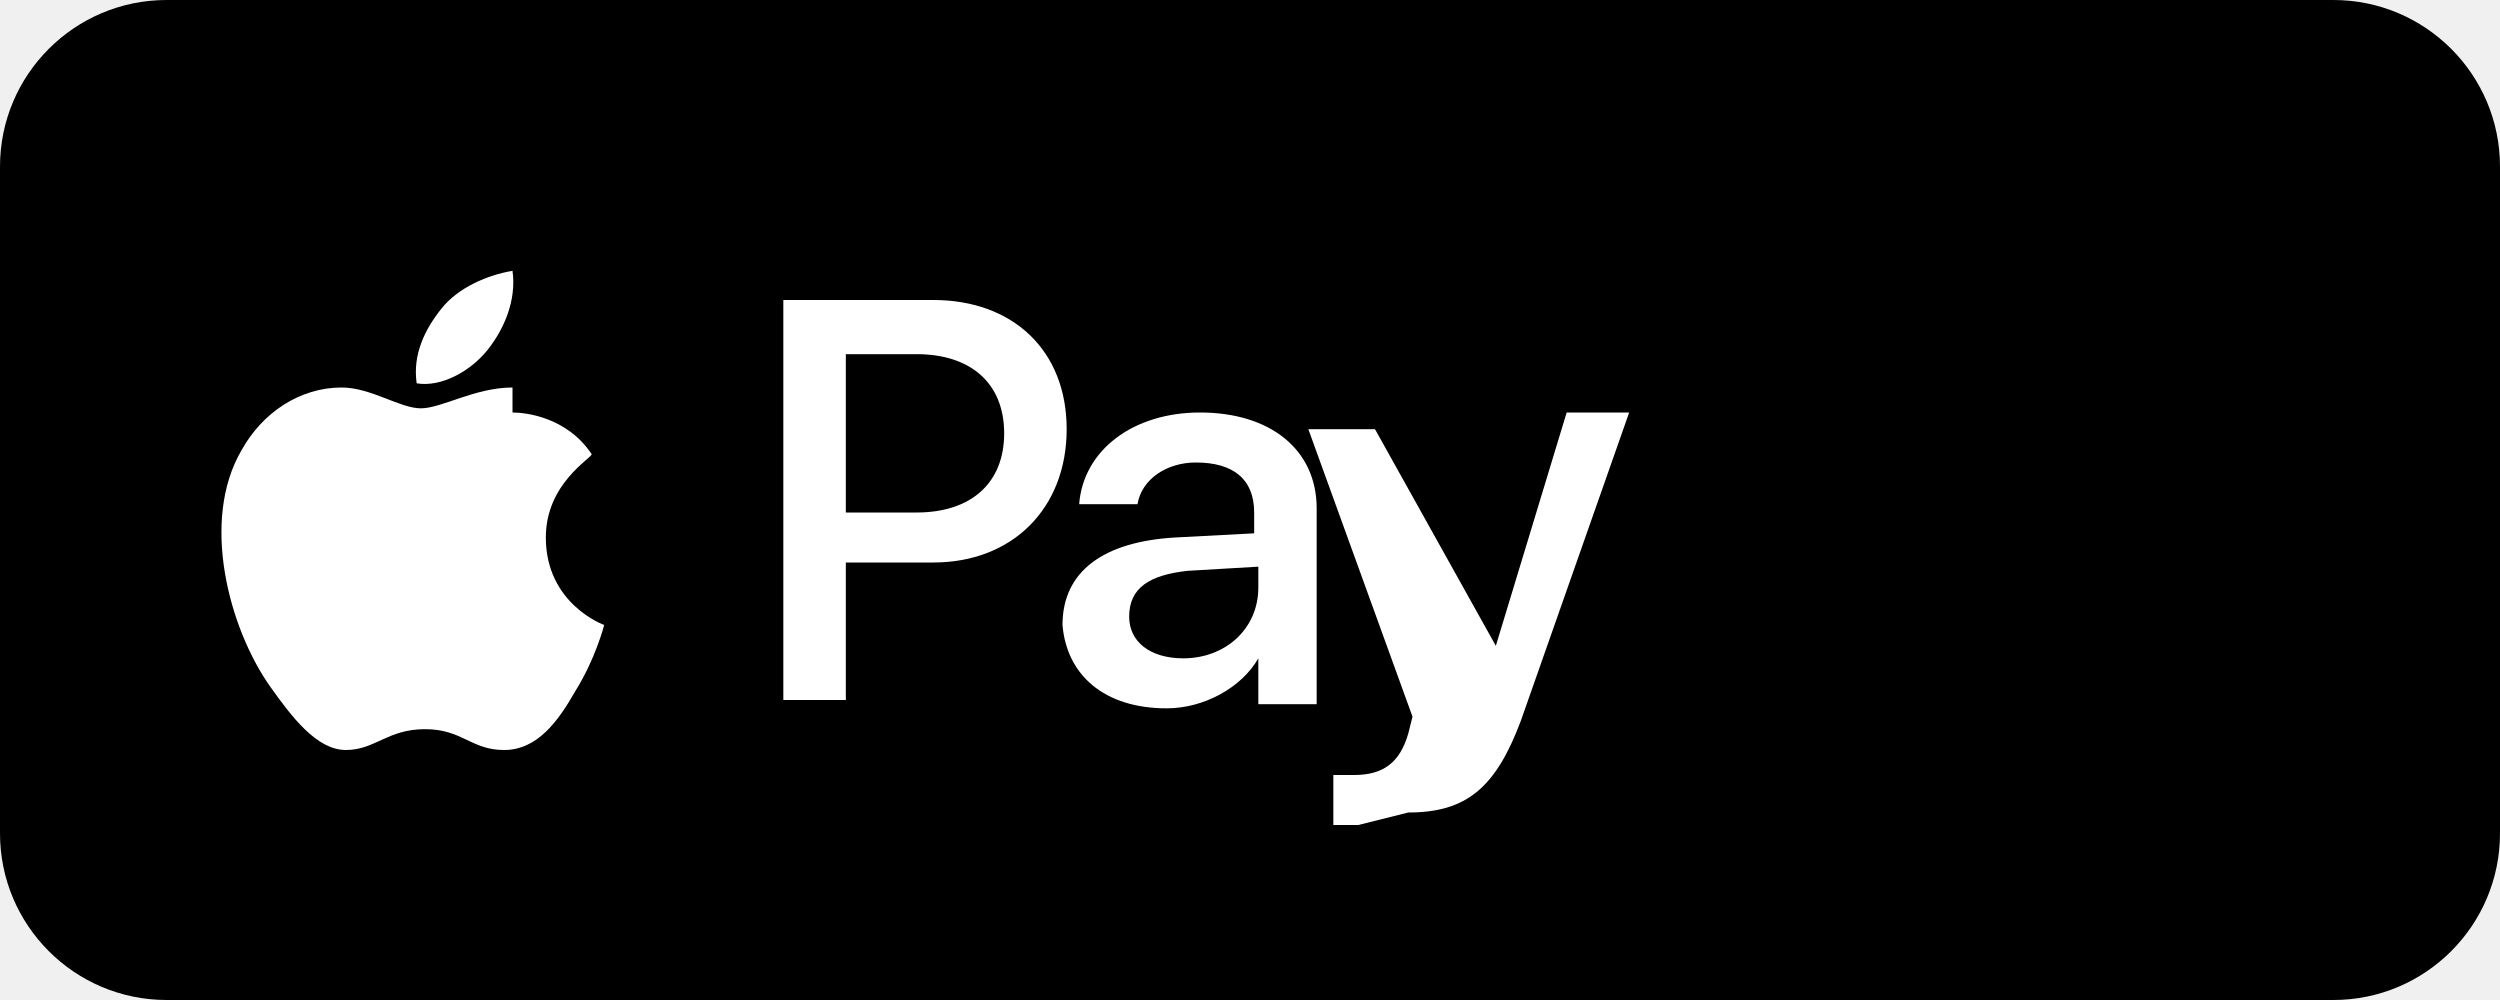
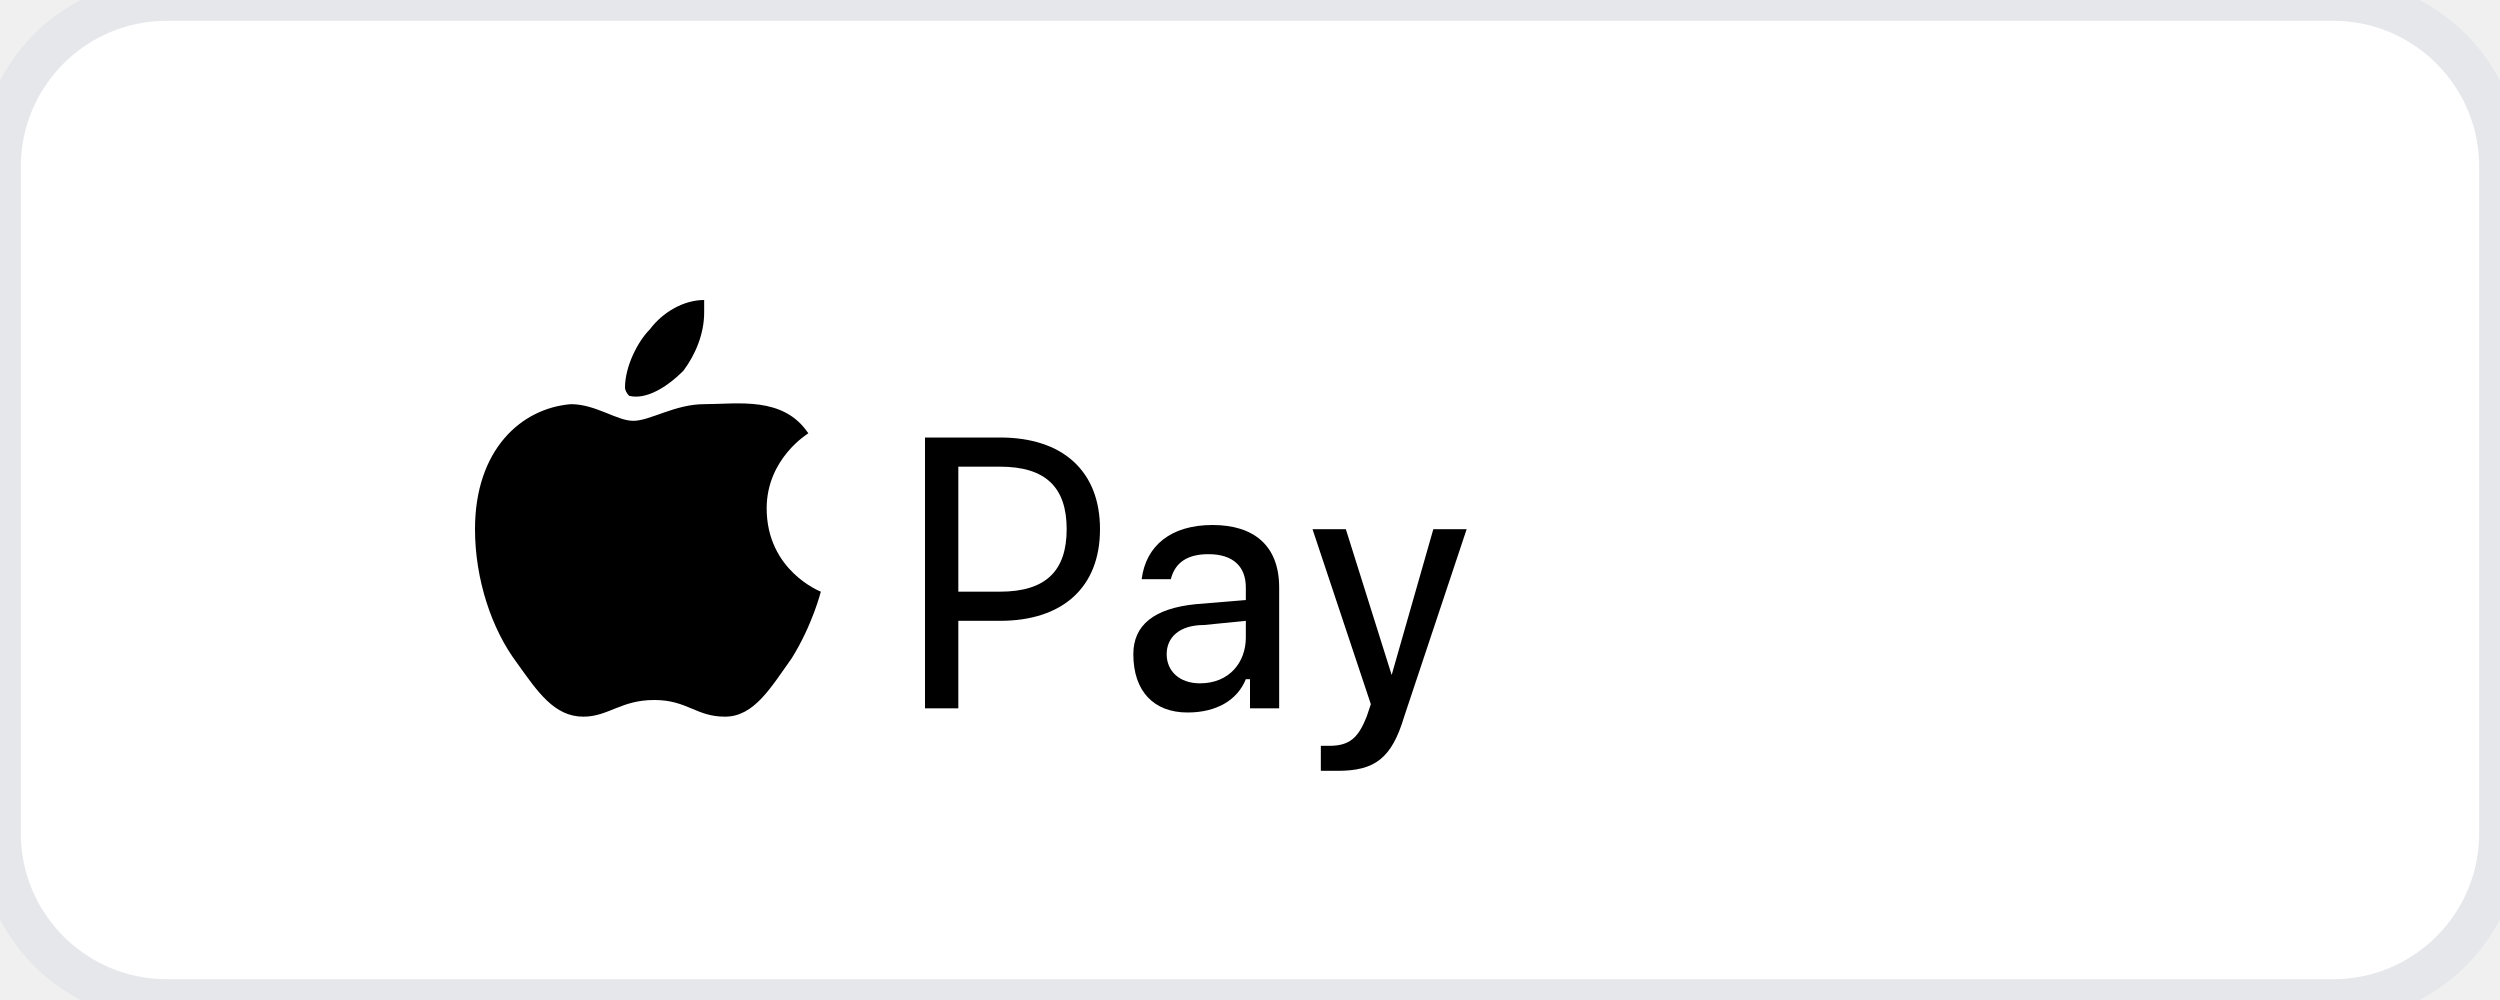
<svg xmlns="http://www.w3.org/2000/svg" viewBox="0 0 60 24" role="img" aria-label="Apple Pay">
-   <rect width="60" height="24" rx="4" fill="#000" />
-   <path fill="#fff" d="M11.7 8.4c-.4.5-1.1.9-1.7.8-.1-.7.2-1.3.6-1.8.4-.5 1.1-.8 1.7-.9.1.7-.2 1.4-.6 1.9zm.6.9c-.9 0-1.7.5-2.2.5-.5 0-1.2-.5-1.9-.5-1 0-1.9.6-2.4 1.5-1 1.7-.3 4.3.7 5.7.5.7 1.1 1.5 1.8 1.5.7 0 1-.5 1.9-.5.9 0 1.1.5 1.9.5.8 0 1.3-.7 1.7-1.4.5-.8.7-1.6.7-1.6 0 0-1.4-.5-1.4-2.1 0-1.3 1.1-1.9 1.1-2-.6-.9-1.6-1-1.9-1zm6.5-2.1v9.6h1.5V13.5h2.1c1.9 0 3.2-1.3 3.2-3.2 0-1.9-1.3-3.1-3.2-3.1h-3.6zm1.5 1.3h1.7c1.3 0 2.1.7 2.1 1.9s-.8 1.9-2.1 1.9h-1.7v-3.8zm7.7 8.5c.9 0 1.8-.5 2.2-1.2v1.1h1.4v-4.7c0-1.4-1.1-2.3-2.8-2.3-1.6 0-2.8.9-2.9 2.2h1.4c.1-.6.7-1 1.4-1 .9 0 1.4.4 1.4 1.2v.5l-1.9.1c-1.7.1-2.7.8-2.7 2.1.1 1.2 1 2 2.5 2zm.4-1.2c-.8 0-1.3-.4-1.3-1 0-.7.5-1 1.4-1.1l1.7-.1v.5c0 1-.8 1.7-1.8 1.7zm5.4 3.7c1.4 0 2.1-.6 2.7-2.2l2.6-7.4h-1.5l-1.7 5.6h0L33 10.3h-1.6l2.5 6.9-.1.4c-.2.7-.6 1-1.3 1-.1 0-.4 0-.5 0v1.2c.1 0 .4 0 .6 0z" />
+   <rect width="60" height="24" rx="4" fill="#fff" stroke="#E5E7EB" />
+   <g fill="#000" transform="translate(11 6.5)">
+     <path d="M5.4 2.4 C5.7 2 5.9 1.5 5.9 1 C5.9 0.9 5.9 0.8 5.9 0.7 C5.4 0.7 4.9 1 4.6 1.4 C4.3 1.7 4 2.3 4 2.8 C4 2.9 4.1 3 4.1 3 C4.5 3.1 5 2.8 5.4 2.4 Z M5.9 3.2 C5.2 3.2 4.6 3.6 4.2 3.6 C3.8 3.6 3.3 3.2 2.7 3.2 C1.5 3.3 0.4 4.3 0.4 6.2 C0.4 7.4 0.8 8.6 1.4 9.4 C1.9 10.1 2.3 10.7 3 10.7 C3.6 10.7 3.9 10.3 4.7 10.3 C5.5 10.3 5.7 10.7 6.4 10.7 C7.1 10.7 7.5 10 8 9.3 C8.5 8.5 8.7 7.7 8.7 7.7 C8.7 7.7 7.4 7.2 7.4 5.7 C7.4 4.5 8.4 3.9 8.4 3.9 C7.8 3 6.7 3.2 5.9 3.2 Z" />
+     <path d="M11.2 4 L13 4 C14.5 4 15.4 4.8 15.4 6.2 C15.4 7.6 14.5 8.4 13 8.4 L12 8.4 L12 10.5 L11.2 10.5 Z M12 4.7 L12 7.7 L13 7.7 C14.1 7.7 14.6 7.2 14.6 6.2 C14.6 5.2 14.1 4.7 13 4.7 Z" />
+     <path d="M16.2 9.2 C16.2 8.5 16.7 8.1 17.7 8 L18.9 7.9 L18.9 7.6 C18.9 7.1 18.6 6.8 18 6.8 C17.5 6.8 17.2 7 17.1 7.4 L16.4 7.4 C16.5 6.6 17.1 6.1 18.1 6.1 C19.1 6.1 19.7 6.6 19.7 7.6 L19.7 10.5 L19 10.5 L19 9.8 L18.9 9.8 C18.7 10.3 18.2 10.6 17.5 10.6 C16.7 10.6 16.2 10.1 16.2 9.2 Z M18.9 8.8 L18.9 8.4 L17.9 8.5 C17.3 8.5 17 8.8 17 9.2 C17 9.6 17.3 9.9 17.8 9.9 C18.5 9.9 18.9 9.4 18.9 8.8 Z" />
+     <path d="M20.7 12 L20.7 11.4 L20.9 11.4 C21.4 11.4 21.6 11.2 21.8 10.7 L21.9 10.4 L20.5 6.2 L21.3 6.2 L22.4 9.7 L22.4 9.7 L23.4 6.2 L24.2 6.2 L22.7 10.7 C22.4 11.7 22 12 21.1 12 C21 12 20.8 12 20.7 12 Z" />
+   </g>
</svg>
